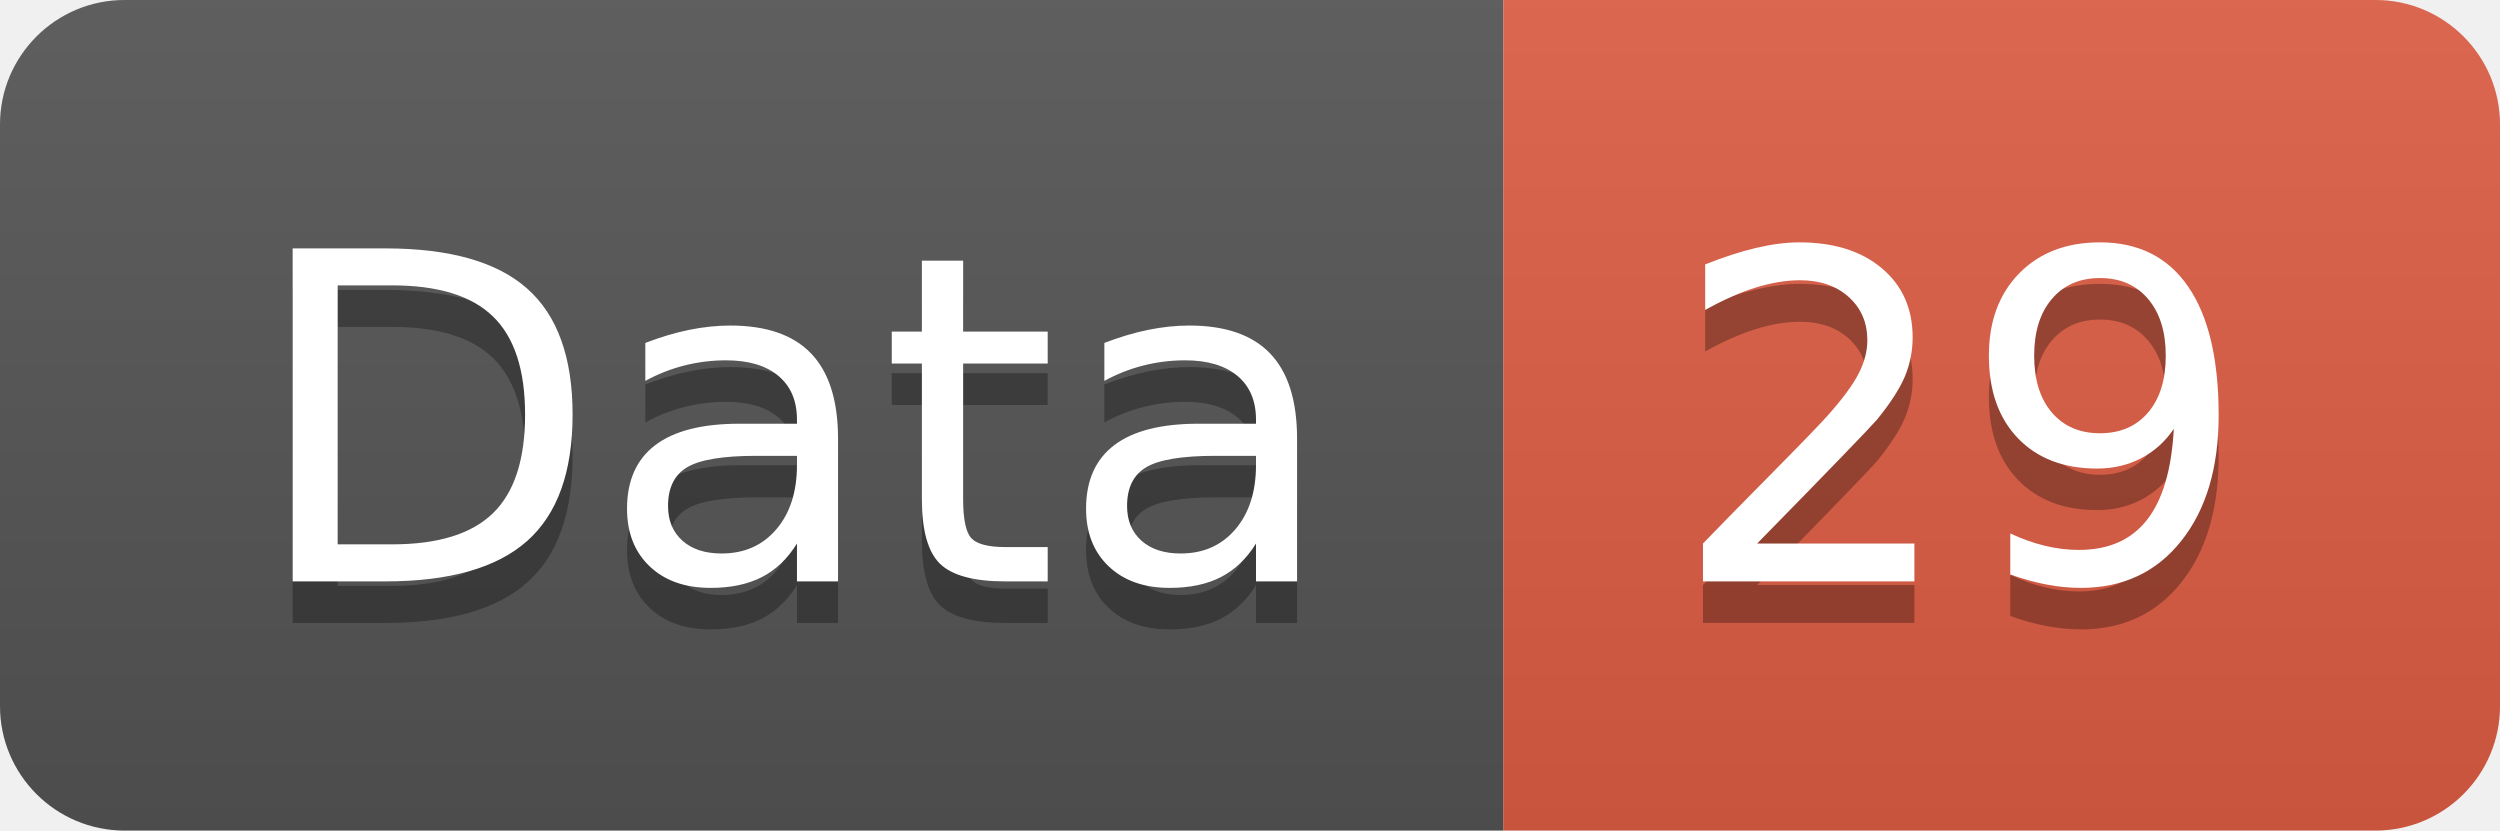
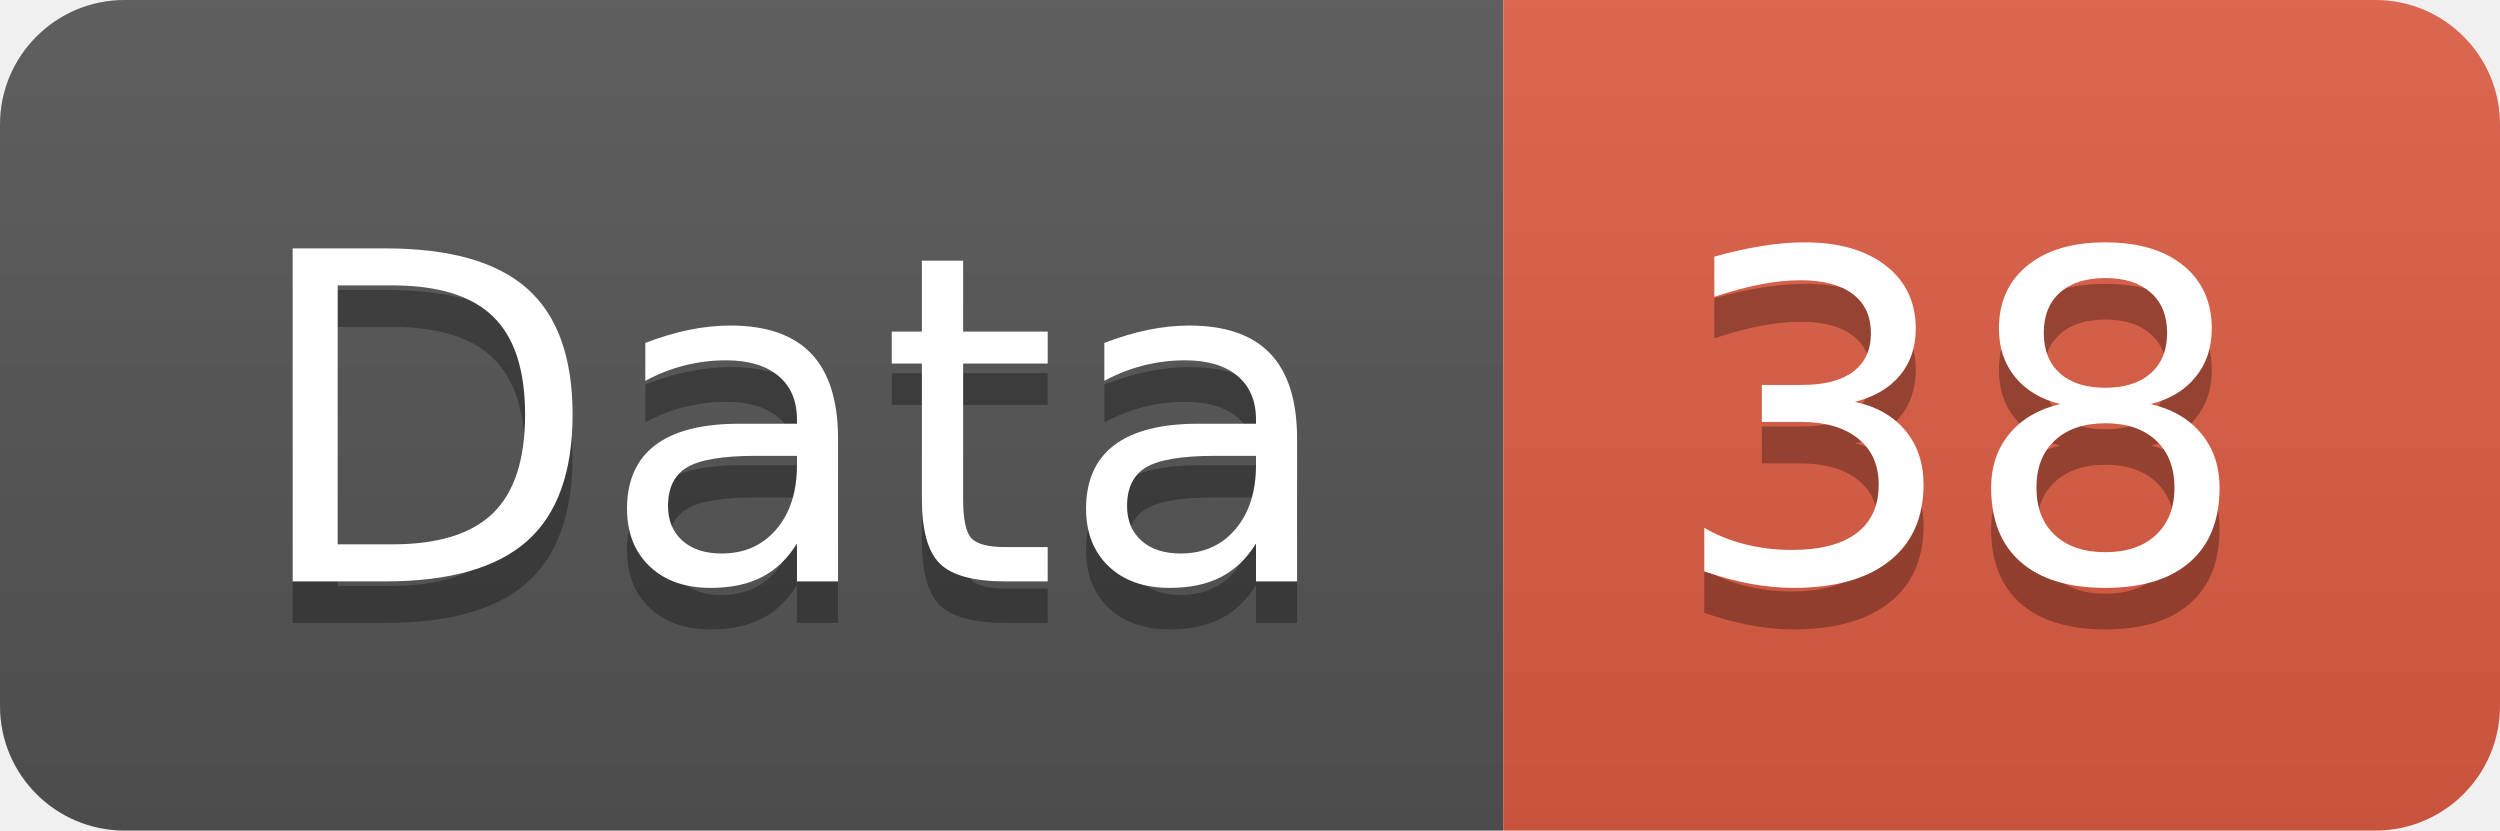
<svg xmlns="http://www.w3.org/2000/svg" width="60.2" height="20">
  <linearGradient id="smooth" x2="0" y2="100%">
    <stop offset="0" stop-color="#bbb" stop-opacity=".1" />
    <stop offset="1" stop-opacity=".1" />
  </linearGradient>
  <clipPath id="round">
    <rect width="60.2" height="20" rx="3" fill="#fff" />
  </clipPath>
  <g clip-path="url(#round)">
    <rect width="36.2" height="20" fill="#555" />
    <rect x="36.2" width="24.0" height="20" fill="#e05d44" />
    <rect width="60.2" height="20" fill="url(#smooth)" />
  </g>
  <g fill="#fff" text-anchor="middle" font-family="DejaVu Sans,Verdana,Geneva,sans-serif" font-size="110">
    <text x="191.0" y="150" fill="#010101" fill-opacity=".3" transform="scale(0.1)" textLength="262.0" lengthAdjust="spacing">Data</text>
    <text x="191.0" y="140" transform="scale(0.1)" textLength="262.0" lengthAdjust="spacing">Data</text>
-     <text x="472.0" y="150" fill="#010101" fill-opacity=".3" transform="scale(0.1)" textLength="140.0" lengthAdjust="spacing">29</text>
-     <text x="472.0" y="140" transform="scale(0.1)" textLength="140.0" lengthAdjust="spacing">29</text>
+     <text x="472.0" y="150" fill="#010101" fill-opacity=".3" transform="scale(0.1)" textLength="140.0" lengthAdjust="spacing">38</text>
+     <text x="472.0" y="140" transform="scale(0.1)" textLength="140.0" lengthAdjust="spacing">38</text>
  </g>
</svg>
